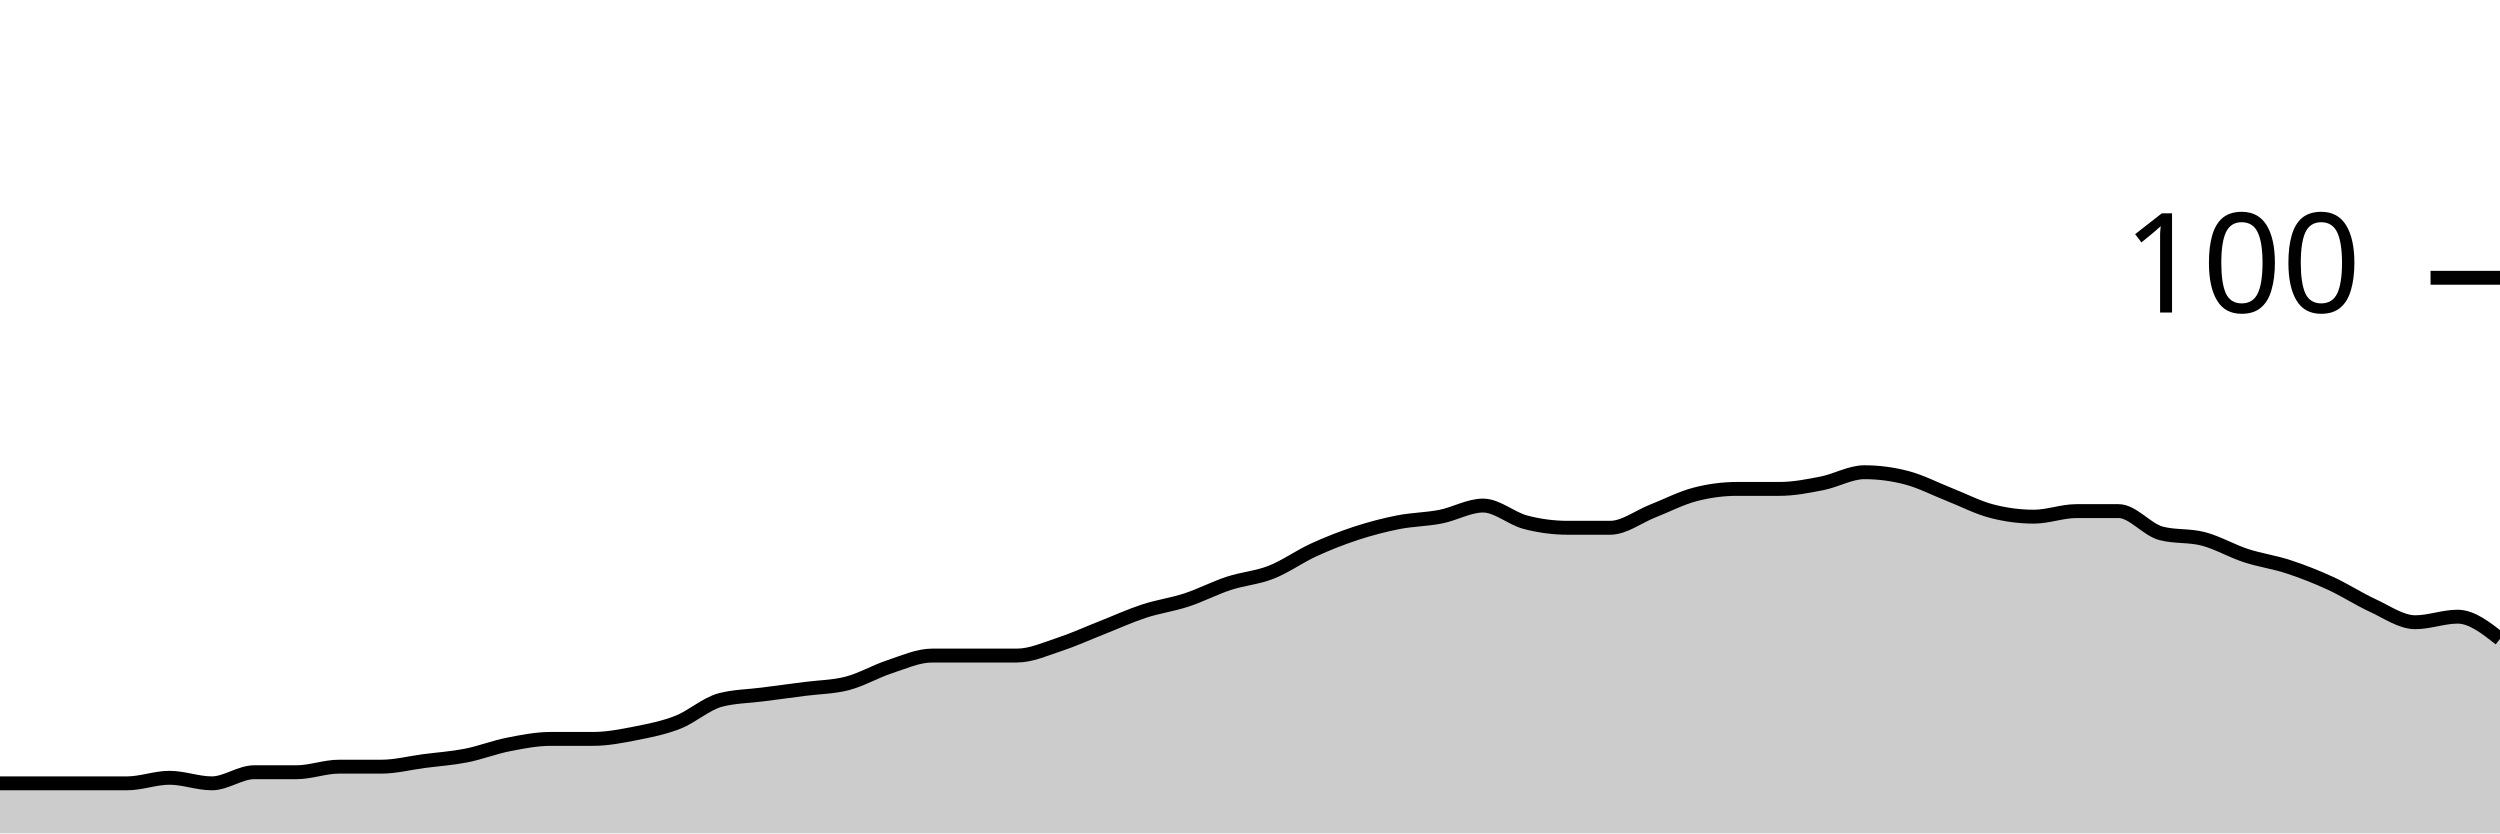
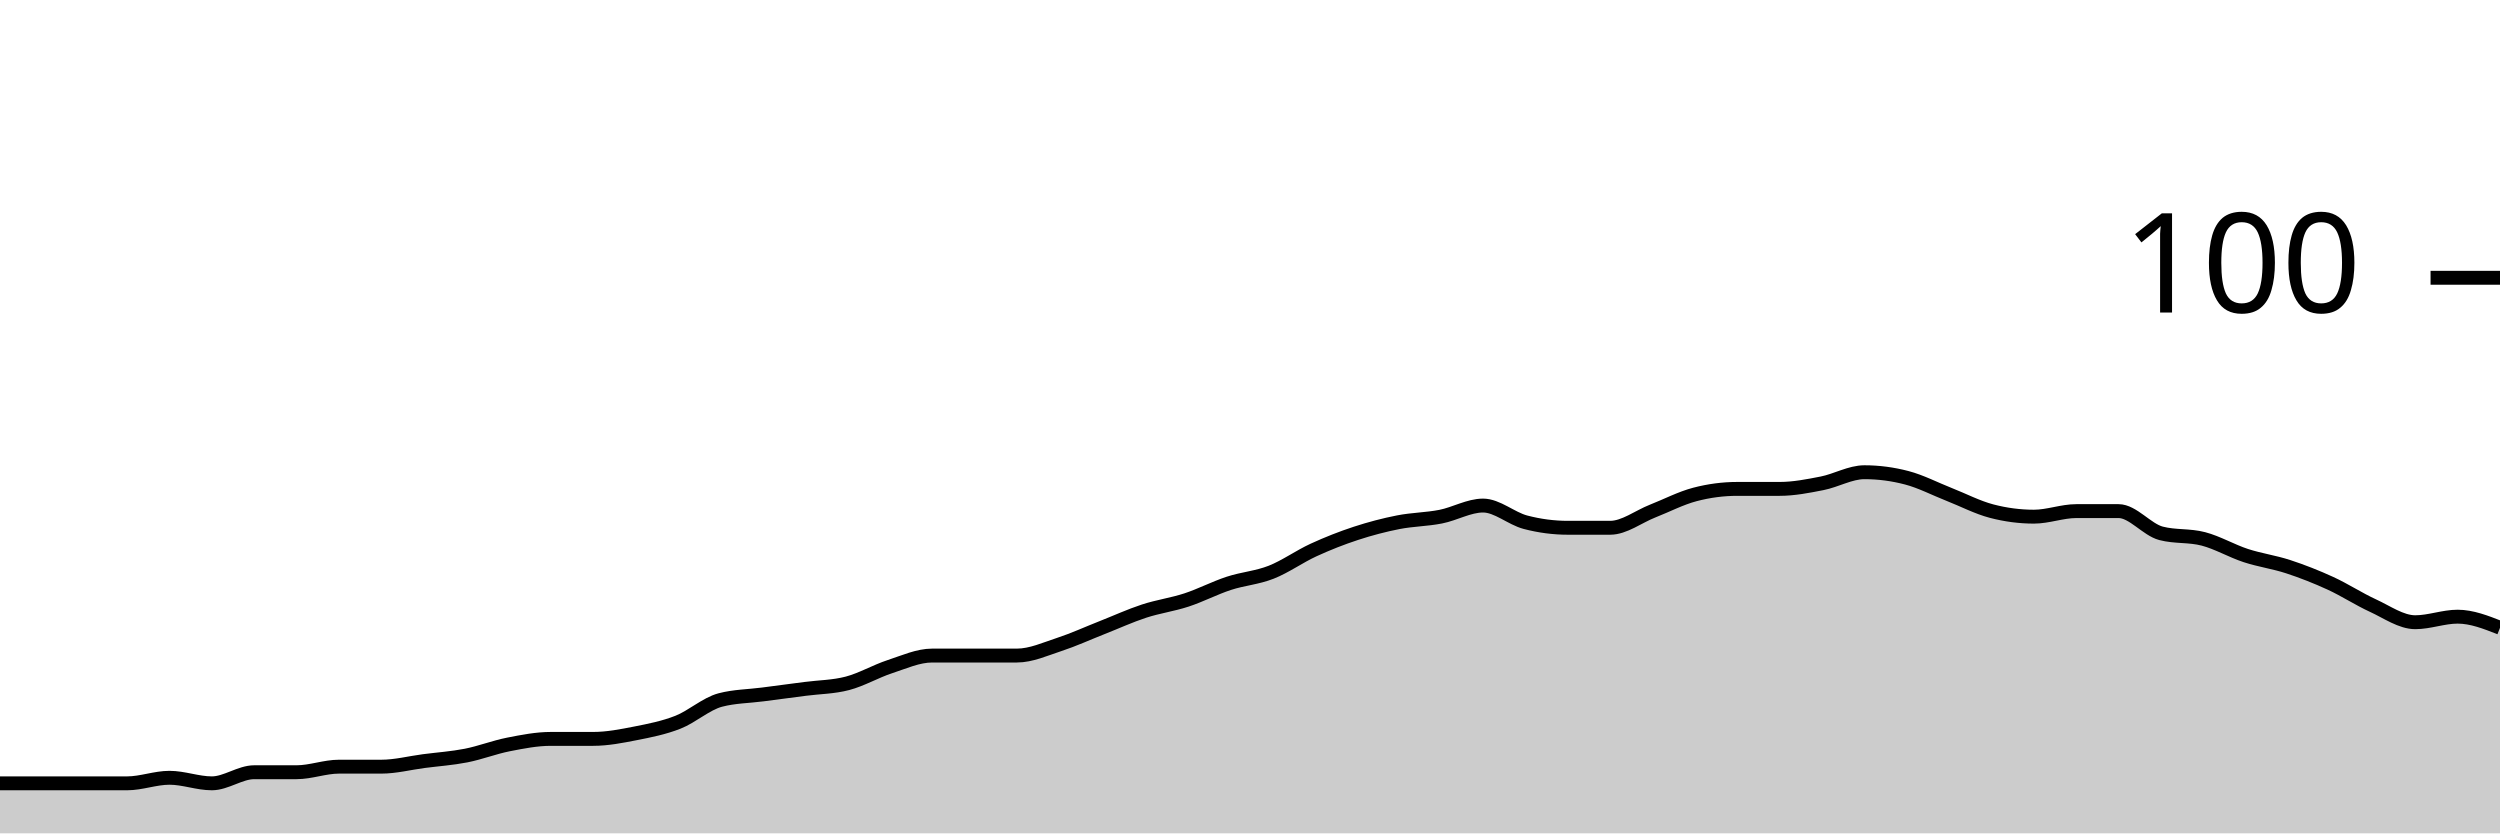
<svg xmlns="http://www.w3.org/2000/svg" viewBox="0 0 180 60">
  <g transform="translate(0,20)">
-     <path class="area" fill="rgba(0, 0, 0, 0.2)" d="M0,36.4C1.017,36.4,2.034,36.4,3.051,36.4C4.068,36.4,5.085,36.4,6.102,36.4C7.119,36.4,8.136,36.4,9.153,36.4C10.169,36.4,11.186,36,12.203,36C13.22,36,14.237,36.4,15.254,36.4C16.271,36.4,17.288,35.6,18.305,35.6C19.322,35.6,20.339,35.6,21.356,35.6C22.373,35.6,23.39,35.2,24.407,35.2C25.424,35.2,26.441,35.2,27.458,35.2C28.475,35.2,29.492,34.933,30.508,34.8C31.525,34.667,32.542,34.6,33.559,34.4C34.576,34.2,35.593,33.8,36.61,33.6C37.627,33.4,38.644,33.2,39.661,33.2C40.678,33.2,41.695,33.2,42.712,33.2C43.729,33.2,44.746,33,45.763,32.8C46.78,32.6,47.797,32.4,48.814,32C49.831,31.6,50.847,30.667,51.864,30.4C52.881,30.133,53.898,30.133,54.915,30C55.932,29.867,56.949,29.733,57.966,29.6C58.983,29.467,60,29.467,61.017,29.2C62.034,28.933,63.051,28.333,64.068,28C65.085,27.667,66.102,27.2,67.119,27.2C68.136,27.2,69.153,27.2,70.169,27.2C71.186,27.2,72.203,27.2,73.22,27.2C74.237,27.2,75.254,26.733,76.271,26.4C77.288,26.067,78.305,25.6,79.322,25.2C80.339,24.8,81.356,24.333,82.373,24C83.39,23.667,84.407,23.533,85.424,23.2C86.441,22.867,87.458,22.333,88.475,22C89.492,21.667,90.508,21.6,91.525,21.2C92.542,20.8,93.559,20.067,94.576,19.6C95.593,19.133,96.61,18.733,97.627,18.4C98.644,18.067,99.661,17.8,100.678,17.6C101.695,17.4,102.712,17.4,103.729,17.2C104.746,17,105.763,16.4,106.78,16.4C107.797,16.4,108.814,17.333,109.831,17.6C110.847,17.867,111.864,18,112.881,18C113.898,18,114.915,18,115.932,18C116.949,18,117.966,17.2,118.983,16.8C120,16.4,121.017,15.867,122.034,15.6C123.051,15.333,124.068,15.2,125.085,15.2C126.102,15.2,127.119,15.2,128.136,15.2C129.153,15.2,130.169,15,131.186,14.8C132.203,14.6,133.22,14,134.237,14C135.254,14,136.271,14.133,137.288,14.4C138.305,14.667,139.322,15.2,140.339,15.6C141.356,16,142.373,16.533,143.39,16.8C144.407,17.067,145.424,17.2,146.441,17.2C147.458,17.2,148.475,16.8,149.492,16.8C150.508,16.8,151.525,16.8,152.542,16.8C153.559,16.8,154.576,18.133,155.593,18.4C156.61,18.667,157.627,18.533,158.644,18.8C159.661,19.067,160.678,19.667,161.695,20C162.712,20.333,163.729,20.467,164.746,20.8C165.763,21.133,166.78,21.533,167.797,22C168.814,22.467,169.831,23.133,170.847,23.6C171.864,24.067,172.881,24.8,173.898,24.8C174.915,24.8,175.932,24.4,176.949,24.4C177.966,24.4,178.983,25.2,180,26L180,40C178.983,40,177.966,40,176.949,40C175.932,40,174.915,40,173.898,40C172.881,40,171.864,40,170.847,40C169.831,40,168.814,40,167.797,40C166.78,40,165.763,40,164.746,40C163.729,40,162.712,40,161.695,40C160.678,40,159.661,40,158.644,40C157.627,40,156.61,40,155.593,40C154.576,40,153.559,40,152.542,40C151.525,40,150.508,40,149.492,40C148.475,40,147.458,40,146.441,40C145.424,40,144.407,40,143.39,40C142.373,40,141.356,40,140.339,40C139.322,40,138.305,40,137.288,40C136.271,40,135.254,40,134.237,40C133.22,40,132.203,40,131.186,40C130.169,40,129.153,40,128.136,40C127.119,40,126.102,40,125.085,40C124.068,40,123.051,40,122.034,40C121.017,40,120,40,118.983,40C117.966,40,116.949,40,115.932,40C114.915,40,113.898,40,112.881,40C111.864,40,110.847,40,109.831,40C108.814,40,107.797,40,106.78,40C105.763,40,104.746,40,103.729,40C102.712,40,101.695,40,100.678,40C99.661,40,98.644,40,97.627,40C96.61,40,95.593,40,94.576,40C93.559,40,92.542,40,91.525,40C90.508,40,89.492,40,88.475,40C87.458,40,86.441,40,85.424,40C84.407,40,83.39,40,82.373,40C81.356,40,80.339,40,79.322,40C78.305,40,77.288,40,76.271,40C75.254,40,74.237,40,73.22,40C72.203,40,71.186,40,70.169,40C69.153,40,68.136,40,67.119,40C66.102,40,65.085,40,64.068,40C63.051,40,62.034,40,61.017,40C60,40,58.983,40,57.966,40C56.949,40,55.932,40,54.915,40C53.898,40,52.881,40,51.864,40C50.847,40,49.831,40,48.814,40C47.797,40,46.78,40,45.763,40C44.746,40,43.729,40,42.712,40C41.695,40,40.678,40,39.661,40C38.644,40,37.627,40,36.61,40C35.593,40,34.576,40,33.559,40C32.542,40,31.525,40,30.508,40C29.492,40,28.475,40,27.458,40C26.441,40,25.424,40,24.407,40C23.39,40,22.373,40,21.356,40C20.339,40,19.322,40,18.305,40C17.288,40,16.271,40,15.254,40C14.237,40,13.22,40,12.203,40C11.186,40,10.169,40,9.153,40C8.136,40,7.119,40,6.102,40C5.085,40,4.068,40,3.051,40C2.034,40,1.017,40,0,40Z" />
-     <path class="line" stroke="black" fill="none" d="M0,36.4C1.017,36.4,2.034,36.4,3.051,36.4C4.068,36.4,5.085,36.4,6.102,36.4C7.119,36.4,8.136,36.4,9.153,36.4C10.169,36.4,11.186,36,12.203,36C13.22,36,14.237,36.4,15.254,36.4C16.271,36.4,17.288,35.6,18.305,35.6C19.322,35.6,20.339,35.6,21.356,35.6C22.373,35.6,23.39,35.2,24.407,35.2C25.424,35.2,26.441,35.2,27.458,35.2C28.475,35.2,29.492,34.933,30.508,34.8C31.525,34.667,32.542,34.6,33.559,34.4C34.576,34.2,35.593,33.8,36.61,33.6C37.627,33.4,38.644,33.2,39.661,33.2C40.678,33.2,41.695,33.2,42.712,33.2C43.729,33.2,44.746,33,45.763,32.8C46.78,32.6,47.797,32.4,48.814,32C49.831,31.6,50.847,30.667,51.864,30.4C52.881,30.133,53.898,30.133,54.915,30C55.932,29.867,56.949,29.733,57.966,29.6C58.983,29.467,60,29.467,61.017,29.2C62.034,28.933,63.051,28.333,64.068,28C65.085,27.667,66.102,27.2,67.119,27.2C68.136,27.2,69.153,27.2,70.169,27.2C71.186,27.2,72.203,27.2,73.22,27.2C74.237,27.2,75.254,26.733,76.271,26.4C77.288,26.067,78.305,25.6,79.322,25.2C80.339,24.8,81.356,24.333,82.373,24C83.39,23.667,84.407,23.533,85.424,23.2C86.441,22.867,87.458,22.333,88.475,22C89.492,21.667,90.508,21.6,91.525,21.2C92.542,20.8,93.559,20.067,94.576,19.6C95.593,19.133,96.61,18.733,97.627,18.4C98.644,18.067,99.661,17.8,100.678,17.6C101.695,17.4,102.712,17.4,103.729,17.2C104.746,17,105.763,16.4,106.78,16.4C107.797,16.4,108.814,17.333,109.831,17.6C110.847,17.867,111.864,18,112.881,18C113.898,18,114.915,18,115.932,18C116.949,18,117.966,17.2,118.983,16.8C120,16.4,121.017,15.867,122.034,15.6C123.051,15.333,124.068,15.2,125.085,15.2C126.102,15.2,127.119,15.2,128.136,15.2C129.153,15.2,130.169,15,131.186,14.8C132.203,14.6,133.22,14,134.237,14C135.254,14,136.271,14.133,137.288,14.4C138.305,14.667,139.322,15.2,140.339,15.6C141.356,16,142.373,16.533,143.39,16.8C144.407,17.067,145.424,17.2,146.441,17.2C147.458,17.2,148.475,16.8,149.492,16.8C150.508,16.8,151.525,16.8,152.542,16.8C153.559,16.8,154.576,18.133,155.593,18.4C156.61,18.667,157.627,18.533,158.644,18.8C159.661,19.067,160.678,19.667,161.695,20C162.712,20.333,163.729,20.467,164.746,20.8C165.763,21.133,166.78,21.533,167.797,22C168.814,22.467,169.831,23.133,170.847,23.6C171.864,24.067,172.881,24.8,173.898,24.8C174.915,24.8,175.932,24.4,176.949,24.4C177.966,24.4,178.983,25.2,180,26" />
+     <path class="area" fill="rgba(0, 0, 0, 0.2)" d="M0,36.4C1.017,36.4,2.034,36.4,3.051,36.4C4.068,36.4,5.085,36.4,6.102,36.4C7.119,36.4,8.136,36.4,9.153,36.4C10.169,36.4,11.186,36,12.203,36C13.22,36,14.237,36.4,15.254,36.4C16.271,36.4,17.288,35.6,18.305,35.6C19.322,35.6,20.339,35.6,21.356,35.6C22.373,35.6,23.39,35.2,24.407,35.2C25.424,35.2,26.441,35.2,27.458,35.2C28.475,35.2,29.492,34.933,30.508,34.8C31.525,34.667,32.542,34.6,33.559,34.4C34.576,34.2,35.593,33.8,36.61,33.6C37.627,33.4,38.644,33.2,39.661,33.2C40.678,33.2,41.695,33.2,42.712,33.2C43.729,33.2,44.746,33,45.763,32.8C46.78,32.6,47.797,32.4,48.814,32C49.831,31.6,50.847,30.667,51.864,30.4C52.881,30.133,53.898,30.133,54.915,30C55.932,29.867,56.949,29.733,57.966,29.6C58.983,29.467,60,29.467,61.017,29.2C62.034,28.933,63.051,28.333,64.068,28C65.085,27.667,66.102,27.2,67.119,27.2C68.136,27.2,69.153,27.2,70.169,27.2C71.186,27.2,72.203,27.2,73.22,27.2C74.237,27.2,75.254,26.733,76.271,26.4C77.288,26.067,78.305,25.6,79.322,25.2C80.339,24.8,81.356,24.333,82.373,24C83.39,23.667,84.407,23.533,85.424,23.2C86.441,22.867,87.458,22.333,88.475,22C89.492,21.667,90.508,21.6,91.525,21.2C92.542,20.8,93.559,20.067,94.576,19.6C95.593,19.133,96.61,18.733,97.627,18.4C98.644,18.067,99.661,17.8,100.678,17.6C101.695,17.4,102.712,17.4,103.729,17.2C104.746,17,105.763,16.4,106.78,16.4C107.797,16.4,108.814,17.333,109.831,17.6C110.847,17.867,111.864,18,112.881,18C113.898,18,114.915,18,115.932,18C116.949,18,117.966,17.2,118.983,16.8C120,16.4,121.017,15.867,122.034,15.6C123.051,15.333,124.068,15.2,125.085,15.2C126.102,15.2,127.119,15.2,128.136,15.2C129.153,15.2,130.169,15,131.186,14.8C132.203,14.6,133.22,14,134.237,14C135.254,14,136.271,14.133,137.288,14.4C138.305,14.667,139.322,15.2,140.339,15.6C141.356,16,142.373,16.533,143.39,16.8C144.407,17.067,145.424,17.2,146.441,17.2C147.458,17.2,148.475,16.8,149.492,16.8C150.508,16.8,151.525,16.8,152.542,16.8C153.559,16.8,154.576,18.133,155.593,18.4C156.61,18.667,157.627,18.533,158.644,18.8C159.661,19.067,160.678,19.667,161.695,20C162.712,20.333,163.729,20.467,164.746,20.8C165.763,21.133,166.78,21.533,167.797,22C168.814,22.467,169.831,23.133,170.847,23.6C171.864,24.067,172.881,24.8,173.898,24.8C174.915,24.8,175.932,24.4,176.949,24.4C177.966,24.4,178.983,24.8,180,25.2L180,40C178.983,40,177.966,40,176.949,40C175.932,40,174.915,40,173.898,40C172.881,40,171.864,40,170.847,40C169.831,40,168.814,40,167.797,40C166.78,40,165.763,40,164.746,40C163.729,40,162.712,40,161.695,40C160.678,40,159.661,40,158.644,40C157.627,40,156.61,40,155.593,40C154.576,40,153.559,40,152.542,40C151.525,40,150.508,40,149.492,40C148.475,40,147.458,40,146.441,40C145.424,40,144.407,40,143.39,40C142.373,40,141.356,40,140.339,40C139.322,40,138.305,40,137.288,40C136.271,40,135.254,40,134.237,40C133.22,40,132.203,40,131.186,40C130.169,40,129.153,40,128.136,40C127.119,40,126.102,40,125.085,40C124.068,40,123.051,40,122.034,40C121.017,40,120,40,118.983,40C117.966,40,116.949,40,115.932,40C114.915,40,113.898,40,112.881,40C111.864,40,110.847,40,109.831,40C108.814,40,107.797,40,106.78,40C105.763,40,104.746,40,103.729,40C102.712,40,101.695,40,100.678,40C99.661,40,98.644,40,97.627,40C96.61,40,95.593,40,94.576,40C93.559,40,92.542,40,91.525,40C90.508,40,89.492,40,88.475,40C87.458,40,86.441,40,85.424,40C84.407,40,83.39,40,82.373,40C81.356,40,80.339,40,79.322,40C78.305,40,77.288,40,76.271,40C75.254,40,74.237,40,73.22,40C72.203,40,71.186,40,70.169,40C69.153,40,68.136,40,67.119,40C66.102,40,65.085,40,64.068,40C63.051,40,62.034,40,61.017,40C60,40,58.983,40,57.966,40C56.949,40,55.932,40,54.915,40C53.898,40,52.881,40,51.864,40C50.847,40,49.831,40,48.814,40C47.797,40,46.78,40,45.763,40C44.746,40,43.729,40,42.712,40C41.695,40,40.678,40,39.661,40C38.644,40,37.627,40,36.61,40C35.593,40,34.576,40,33.559,40C32.542,40,31.525,40,30.508,40C29.492,40,28.475,40,27.458,40C26.441,40,25.424,40,24.407,40C23.39,40,22.373,40,21.356,40C20.339,40,19.322,40,18.305,40C17.288,40,16.271,40,15.254,40C14.237,40,13.22,40,12.203,40C11.186,40,10.169,40,9.153,40C8.136,40,7.119,40,6.102,40C5.085,40,4.068,40,3.051,40C2.034,40,1.017,40,0,40Z" />
+     <path class="line" stroke="black" fill="none" d="M0,36.4C1.017,36.4,2.034,36.4,3.051,36.4C4.068,36.4,5.085,36.4,6.102,36.4C7.119,36.4,8.136,36.4,9.153,36.4C10.169,36.4,11.186,36,12.203,36C13.22,36,14.237,36.4,15.254,36.4C16.271,36.4,17.288,35.6,18.305,35.6C19.322,35.6,20.339,35.6,21.356,35.6C22.373,35.6,23.39,35.2,24.407,35.2C25.424,35.2,26.441,35.2,27.458,35.2C28.475,35.2,29.492,34.933,30.508,34.8C31.525,34.667,32.542,34.6,33.559,34.4C34.576,34.2,35.593,33.8,36.61,33.6C37.627,33.4,38.644,33.2,39.661,33.2C40.678,33.2,41.695,33.2,42.712,33.2C43.729,33.2,44.746,33,45.763,32.8C46.78,32.6,47.797,32.4,48.814,32C49.831,31.6,50.847,30.667,51.864,30.4C52.881,30.133,53.898,30.133,54.915,30C55.932,29.867,56.949,29.733,57.966,29.6C58.983,29.467,60,29.467,61.017,29.2C62.034,28.933,63.051,28.333,64.068,28C65.085,27.667,66.102,27.2,67.119,27.2C68.136,27.2,69.153,27.2,70.169,27.2C71.186,27.2,72.203,27.2,73.22,27.2C74.237,27.2,75.254,26.733,76.271,26.4C77.288,26.067,78.305,25.6,79.322,25.2C80.339,24.8,81.356,24.333,82.373,24C83.39,23.667,84.407,23.533,85.424,23.2C86.441,22.867,87.458,22.333,88.475,22C89.492,21.667,90.508,21.6,91.525,21.2C92.542,20.8,93.559,20.067,94.576,19.6C95.593,19.133,96.61,18.733,97.627,18.4C98.644,18.067,99.661,17.8,100.678,17.6C101.695,17.4,102.712,17.4,103.729,17.2C104.746,17,105.763,16.4,106.78,16.4C107.797,16.4,108.814,17.333,109.831,17.6C110.847,17.867,111.864,18,112.881,18C113.898,18,114.915,18,115.932,18C116.949,18,117.966,17.2,118.983,16.8C120,16.4,121.017,15.867,122.034,15.6C123.051,15.333,124.068,15.2,125.085,15.2C126.102,15.2,127.119,15.2,128.136,15.2C129.153,15.2,130.169,15,131.186,14.8C132.203,14.6,133.22,14,134.237,14C135.254,14,136.271,14.133,137.288,14.4C138.305,14.667,139.322,15.2,140.339,15.6C141.356,16,142.373,16.533,143.39,16.8C144.407,17.067,145.424,17.2,146.441,17.2C147.458,17.2,148.475,16.8,149.492,16.8C150.508,16.8,151.525,16.8,152.542,16.8C153.559,16.8,154.576,18.133,155.593,18.4C156.61,18.667,157.627,18.533,158.644,18.8C159.661,19.067,160.678,19.667,161.695,20C162.712,20.333,163.729,20.467,164.746,20.8C165.763,21.133,166.78,21.533,167.797,22C168.814,22.467,169.831,23.133,170.847,23.6C171.864,24.067,172.881,24.8,173.898,24.8C174.915,24.8,175.932,24.4,176.949,24.4C177.966,24.4,178.983,24.8,180,25.2" />
    <path class="axis-ceiling" stroke-width="1" stroke="black" fill="none" d="M175,0L180,0" />
    <text class="axis-ceiling-label" font-family="sans-serif" text-anchor="end" font-size="10px" x="170" y="2.5">100</text>
  </g>
</svg>
